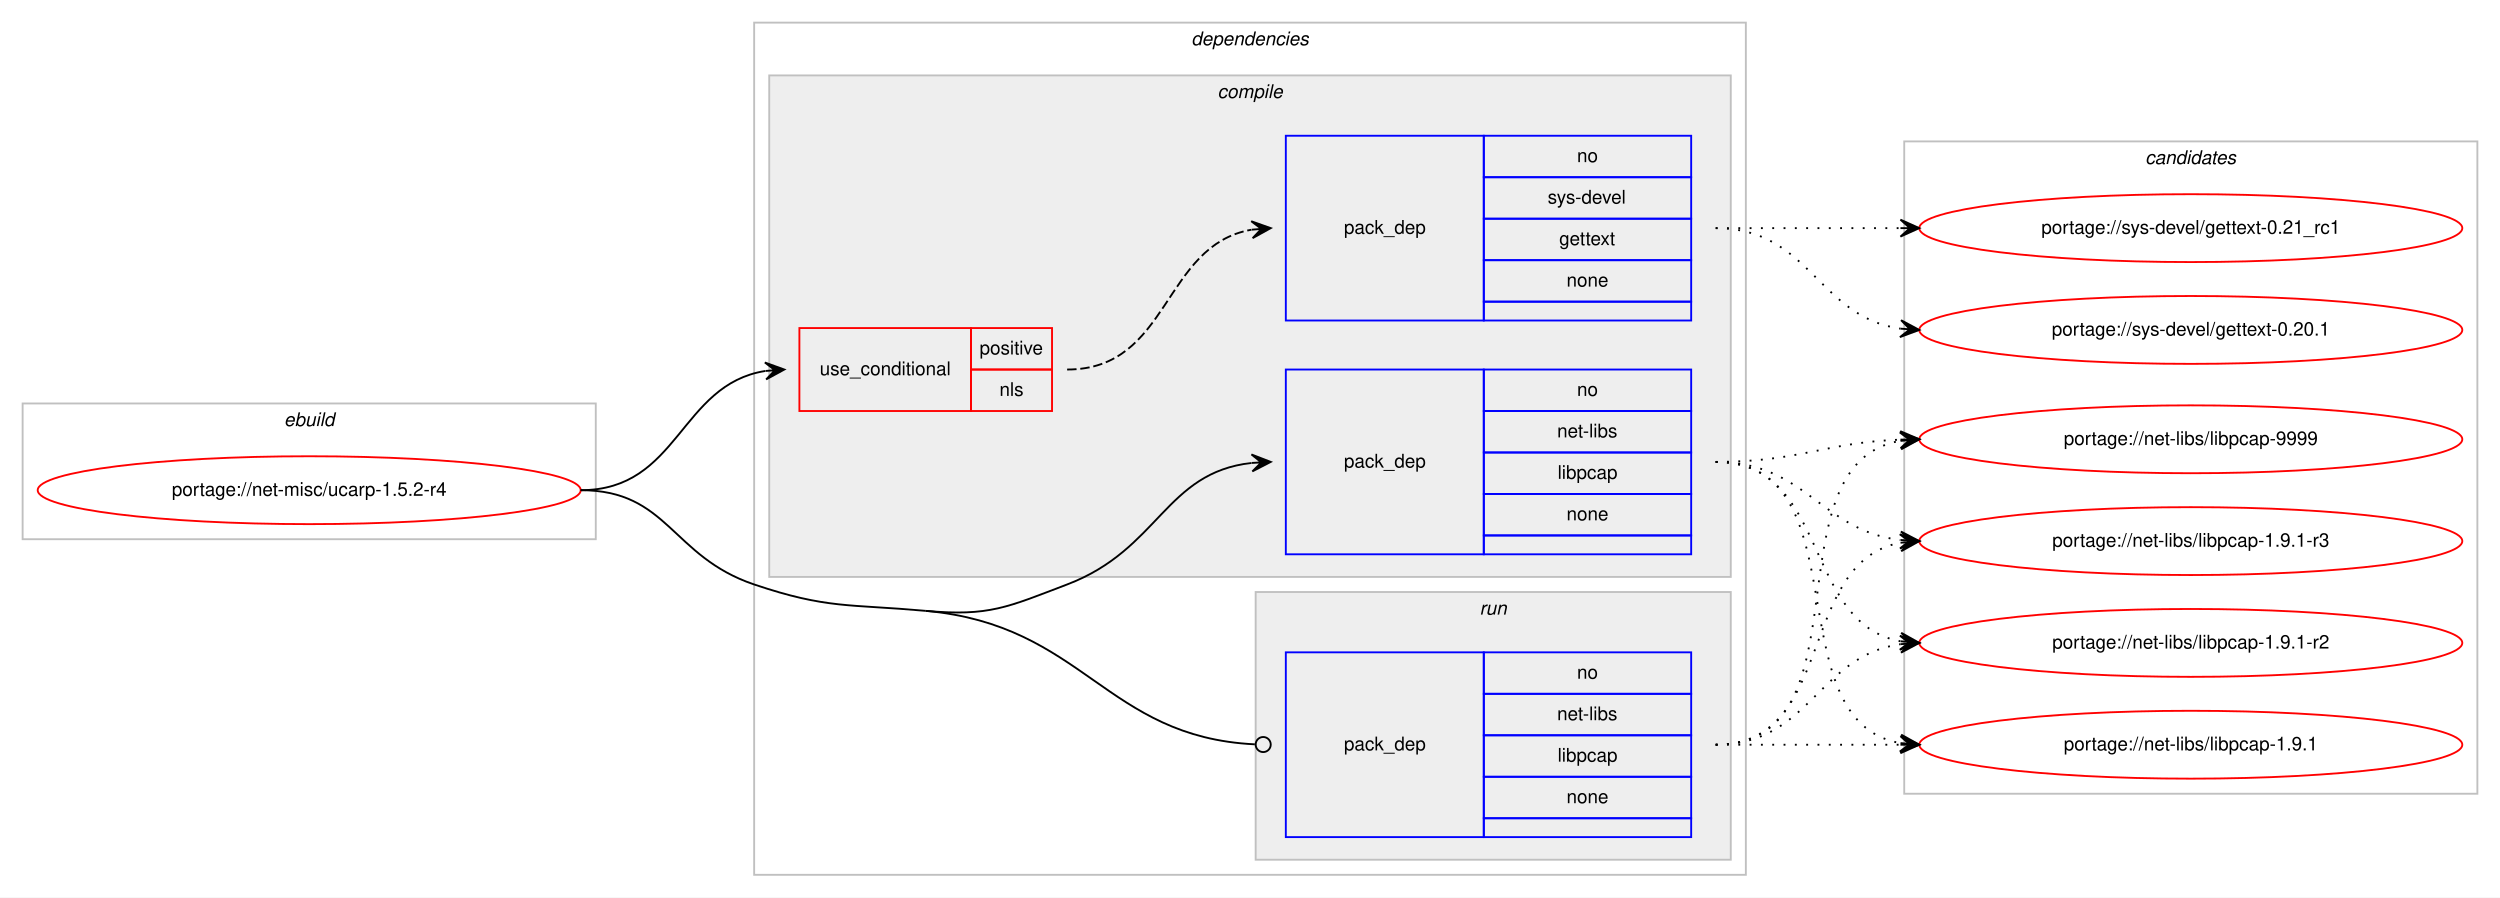
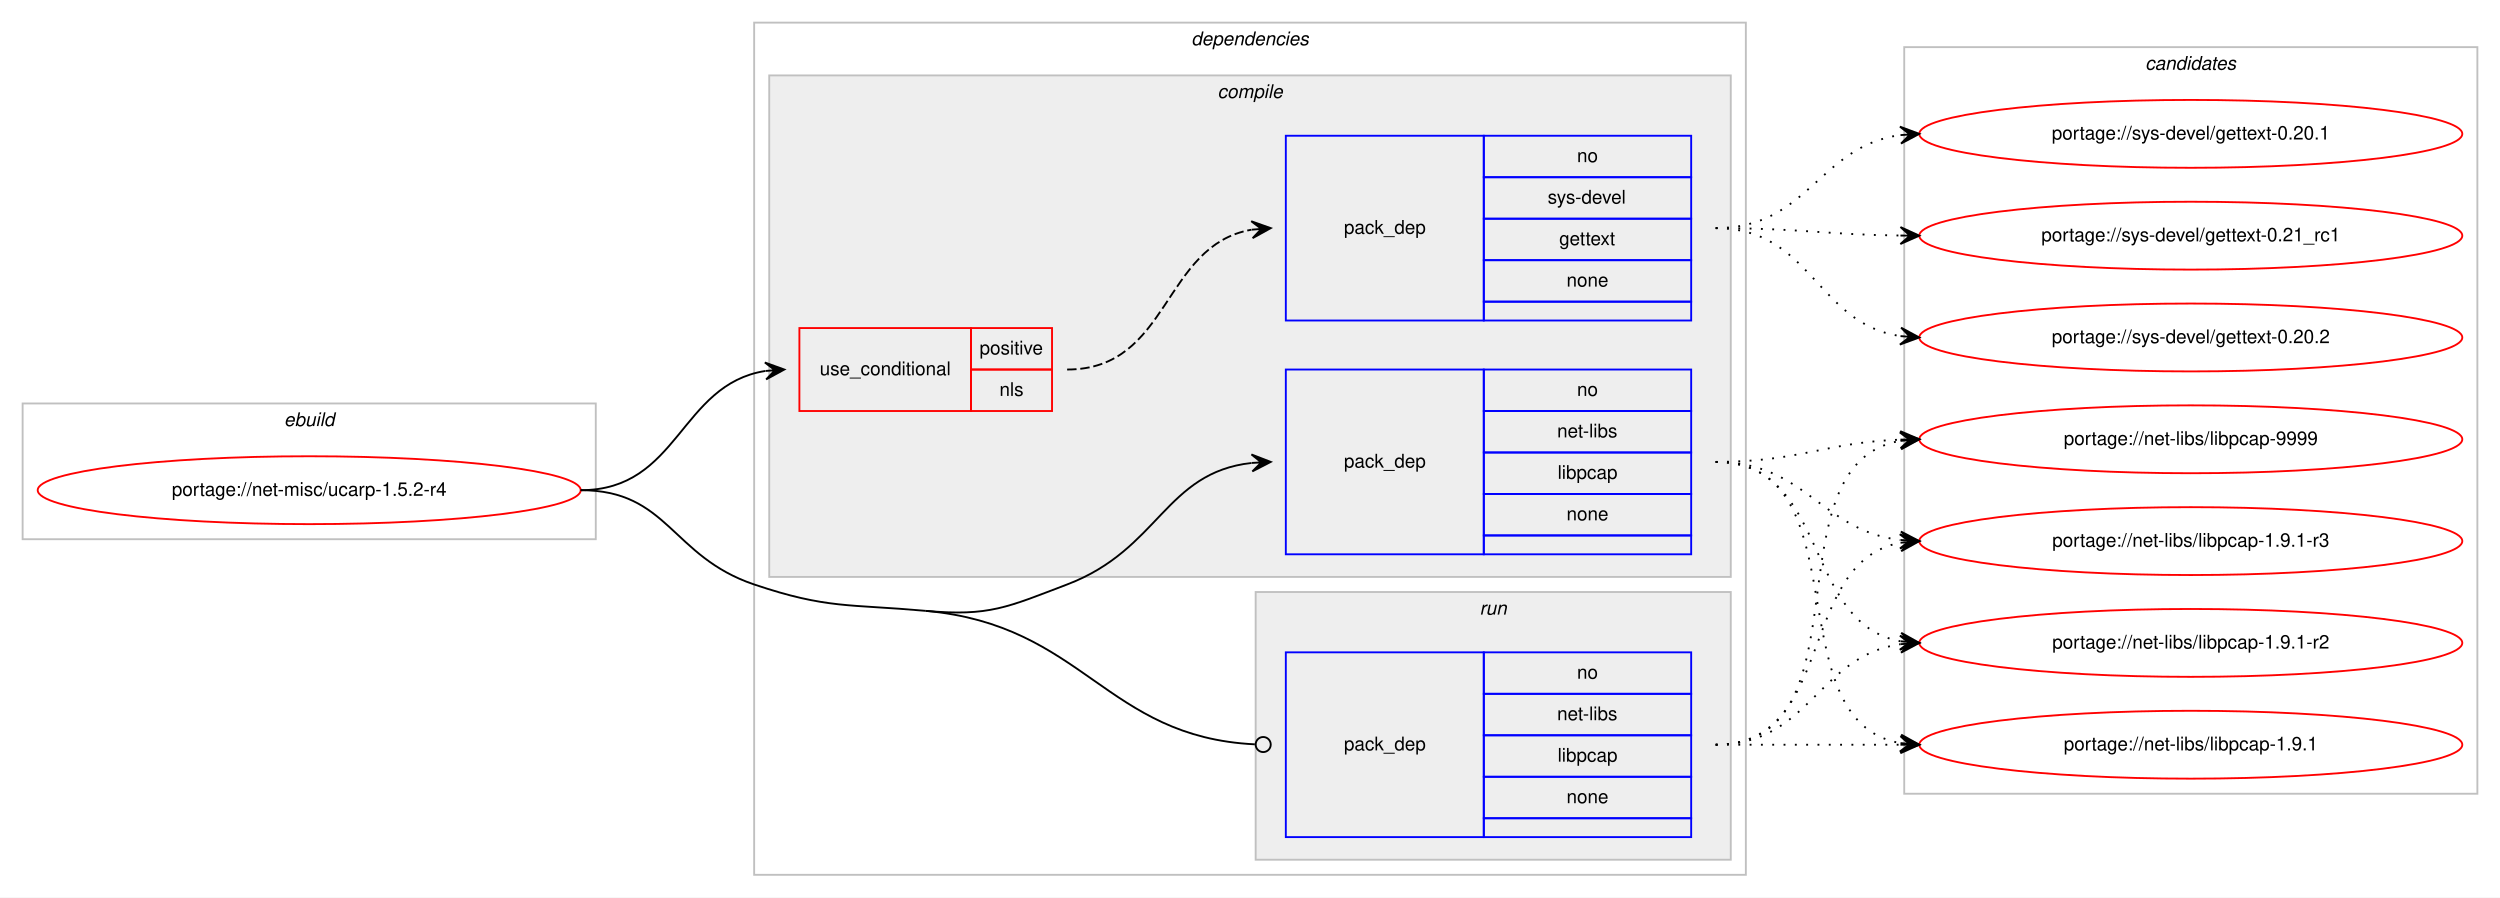
<svg xmlns="http://www.w3.org/2000/svg" xmlns:xlink="http://www.w3.org/1999/xlink" width="1326pt" height="476pt" viewBox="0.00 0.00 1326.00 476.00">
  <g id="graph0" class="graph" transform="scale(1 1) rotate(0) translate(4 472)">
    <polygon fill="#ffffff" stroke="transparent" points="-4,4 -4,-472 1322,-472 1322,4 -4,4" />
    <g id="clust1" class="cluster">
      <polygon fill="none" stroke="#c0c0c0" points="8,-186 8,-258 312,-258 312,-186 8,-186" />
      <text text-anchor="start" x="146.663" y="-246" font-family="Helvetica,sans-Serif" font-style="italic" font-size="10.00" fill="#000000">ebuild</text>
    </g>
    <g id="clust2" class="cluster">
      <polygon fill="none" stroke="#c0c0c0" points="396,-8 396,-460 922,-460 922,-8 396,-8" />
      <text text-anchor="start" x="627.875" y="-448" font-family="Helvetica,sans-Serif" font-style="italic" font-size="10.00" fill="#000000">dependencies</text>
    </g>
    <g id="clust3" class="cluster">
      <polygon fill="#eeeeee" stroke="#c0c0c0" points="404,-166 404,-432 914,-432 914,-166 404,-166" />
      <text text-anchor="start" x="641.778" y="-420" font-family="Helvetica,sans-Serif" font-style="italic" font-size="10.00" fill="#000000">compile</text>
    </g>
    <g id="clust8" class="cluster">
      <polygon fill="#eeeeee" stroke="#c0c0c0" points="662,-16 662,-158 914,-158 914,-16 662,-16" />
      <text text-anchor="start" x="780.777" y="-146" font-family="Helvetica,sans-Serif" font-style="italic" font-size="10.00" fill="#000000">run</text>
    </g>
    <g id="clust10" class="cluster">
-       <polygon fill="none" stroke="#c0c0c0" points="1006,-51 1006,-397 1310,-397 1310,-51 1006,-51" />
-       <text text-anchor="start" x="1133.824" y="-385" font-family="Helvetica,sans-Serif" font-style="italic" font-size="10.00" fill="#000000">candidates</text>
+       <polygon fill="none" stroke="#c0c0c0" points="1006,-51 1006,-447 1310,-447 1310,-51 1006,-51" />
+       <text text-anchor="start" x="1133.824" y="-435" font-family="Helvetica,sans-Serif" font-style="italic" font-size="10.00" fill="#000000">candidates</text>
    </g>
    <g id="node1" class="node">
      <g id="a_node1">
        <a xlink:href="../net-misc/ucarp-1.5.2-r4.svg" xlink:title="portage://net-misc/ucarp-1.5.2-r4">
          <ellipse fill="none" stroke="#ff0000" cx="160" cy="-212" rx="144" ry="18" />
          <text text-anchor="middle" x="160" y="-209" font-family="Helvetica,sans-Serif" font-size="10.00" fill="#000000">portage://net-misc/ucarp-1.5.2-r4</text>
        </a>
      </g>
    </g>
    <g id="node2" class="node">
      <polygon fill="none" stroke="#ff0000" points="420,-254 420,-298 511,-298 511,-254 420,-254" />
      <text text-anchor="start" x="430.767" y="-273" font-family="Helvetica,sans-Serif" font-size="10.00" fill="#000000">use_conditional</text>
      <polygon fill="none" stroke="#ff0000" points="511,-276 511,-298 554,-298 554,-276 511,-276" />
      <text text-anchor="start" x="515.553" y="-284" font-family="Helvetica,sans-Serif" font-size="10.00" fill="#000000">positive</text>
      <polygon fill="none" stroke="#ff0000" points="511,-254 511,-276 554,-276 554,-254 511,-254" />
      <text text-anchor="start" x="526.111" y="-262" font-family="Helvetica,sans-Serif" font-size="10.00" fill="#000000">nls</text>
    </g>
    <g id="edge2" class="edge">
      <path fill="none" stroke="#000000" d="M304,-212C356.199,-212 356.421,-268.016 401.92,-275.237" />
      <polygon fill="#000000" stroke="#000000" points="412,-276 401.689,-279.732 407.014,-275.622 402.029,-275.245 402.029,-275.245 402.029,-275.245 407.014,-275.622 402.368,-270.758 412,-276 412,-276" />
    </g>
    <g id="node4" class="node">
      <polygon fill="none" stroke="#0000ff" points="678,-178 678,-276 783,-276 783,-178 678,-178" />
      <text text-anchor="start" x="708.823" y="-224" font-family="Helvetica,sans-Serif" font-size="10.00" fill="#000000">pack_dep</text>
      <polygon fill="none" stroke="#0000ff" points="783,-254 783,-276 893,-276 893,-254 783,-254" />
      <text text-anchor="start" x="832.441" y="-262" font-family="Helvetica,sans-Serif" font-size="10.00" fill="#000000">no</text>
      <polygon fill="none" stroke="#0000ff" points="783,-232 783,-254 893,-254 893,-232 783,-232" />
      <text text-anchor="start" x="821.889" y="-240" font-family="Helvetica,sans-Serif" font-size="10.00" fill="#000000">net-libs</text>
      <polygon fill="none" stroke="#0000ff" points="783,-210 783,-232 893,-232 893,-210 783,-210" />
      <text text-anchor="start" x="822.163" y="-218" font-family="Helvetica,sans-Serif" font-size="10.00" fill="#000000">libpcap</text>
      <polygon fill="none" stroke="#0000ff" points="783,-188 783,-210 893,-210 893,-188 783,-188" />
      <text text-anchor="start" x="826.882" y="-196" font-family="Helvetica,sans-Serif" font-size="10.00" fill="#000000">none</text>
      <polygon fill="none" stroke="#0000ff" points="783,-178 783,-188 893,-188 893,-178 783,-178" />
    </g>
    <g id="edge3" class="edge">
      <path fill="none" stroke="#000000" d="M487,-148C520.772,-144.952 530.303,-149.954 562,-162 610.994,-180.618 613.808,-221.291 659.841,-226.457" />
      <polygon fill="#000000" stroke="#000000" points="670,-227 659.774,-230.959 665.007,-226.733 660.014,-226.466 660.014,-226.466 660.014,-226.466 665.007,-226.733 660.255,-221.972 670,-227 670,-227" />
    </g>
    <g id="node5" class="node">
      <polygon fill="none" stroke="#0000ff" points="678,-28 678,-126 783,-126 783,-28 678,-28" />
      <text text-anchor="start" x="708.823" y="-74" font-family="Helvetica,sans-Serif" font-size="10.00" fill="#000000">pack_dep</text>
      <polygon fill="none" stroke="#0000ff" points="783,-104 783,-126 893,-126 893,-104 783,-104" />
      <text text-anchor="start" x="832.441" y="-112" font-family="Helvetica,sans-Serif" font-size="10.00" fill="#000000">no</text>
      <polygon fill="none" stroke="#0000ff" points="783,-82 783,-104 893,-104 893,-82 783,-82" />
      <text text-anchor="start" x="821.889" y="-90" font-family="Helvetica,sans-Serif" font-size="10.00" fill="#000000">net-libs</text>
      <polygon fill="none" stroke="#0000ff" points="783,-60 783,-82 893,-82 893,-60 783,-60" />
      <text text-anchor="start" x="822.163" y="-68" font-family="Helvetica,sans-Serif" font-size="10.00" fill="#000000">libpcap</text>
      <polygon fill="none" stroke="#0000ff" points="783,-38 783,-60 893,-60 893,-38 783,-38" />
      <text text-anchor="start" x="826.882" y="-46" font-family="Helvetica,sans-Serif" font-size="10.00" fill="#000000">none</text>
      <polygon fill="none" stroke="#0000ff" points="783,-28 783,-38 893,-38 893,-28 783,-28" />
    </g>
    <g id="edge4" class="edge">
      <path fill="none" stroke="#000000" d="M487,-148C571.002,-140.42 582.085,-81.133 661.563,-77.205" />
      <ellipse fill="none" stroke="#000000" cx="666.001" cy="-77.097" rx="4" ry="4" />
      <path fill="none" stroke="#000000" d="M304,-212C350.537,-212 351.902,-176.87 396,-162 434.775,-148.925 446.245,-151.678 487,-148" />
    </g>
    <g id="node3" class="node">
      <polygon fill="none" stroke="#0000ff" points="678,-302 678,-400 783,-400 783,-302 678,-302" />
      <text text-anchor="start" x="708.823" y="-348" font-family="Helvetica,sans-Serif" font-size="10.00" fill="#000000">pack_dep</text>
      <polygon fill="none" stroke="#0000ff" points="783,-378 783,-400 893,-400 893,-378 783,-378" />
      <text text-anchor="start" x="832.441" y="-386" font-family="Helvetica,sans-Serif" font-size="10.00" fill="#000000">no</text>
      <polygon fill="none" stroke="#0000ff" points="783,-356 783,-378 893,-378 893,-356 783,-356" />
      <text text-anchor="start" x="816.888" y="-364" font-family="Helvetica,sans-Serif" font-size="10.00" fill="#000000">sys-devel</text>
      <polygon fill="none" stroke="#0000ff" points="783,-334 783,-356 893,-356 893,-334 783,-334" />
      <text text-anchor="start" x="822.993" y="-342" font-family="Helvetica,sans-Serif" font-size="10.00" fill="#000000">gettext</text>
      <polygon fill="none" stroke="#0000ff" points="783,-312 783,-334 893,-334 893,-312 783,-312" />
      <text text-anchor="start" x="826.882" y="-320" font-family="Helvetica,sans-Serif" font-size="10.00" fill="#000000">none</text>
      <polygon fill="none" stroke="#0000ff" points="783,-302 783,-312 893,-312 893,-302 783,-302" />
    </g>
    <g id="edge1" class="edge">
      <path fill="none" stroke="#000000" stroke-dasharray="5,2" d="M562,-276C616.787,-276 612.408,-341.918 659.799,-350.158" />
      <polygon fill="#000000" stroke="#000000" points="670,-351 659.664,-354.662 665.017,-350.589 660.034,-350.177 660.034,-350.177 660.034,-350.177 665.017,-350.589 660.404,-345.692 670,-351 670,-351" />
    </g>
    <g id="node6" class="node">
      <g id="a_node6">
        <a xlink:href="../sys-devel/gettext-0.21_rc1.svg" xlink:title="portage://sys-devel/gettext-0.21_rc1">
-           <ellipse fill="none" stroke="#ff0000" cx="1158" cy="-351" rx="144" ry="18" />
-           <text text-anchor="middle" x="1158" y="-348" font-family="Helvetica,sans-Serif" font-size="10.00" fill="#000000">portage://sys-devel/gettext-0.21_rc1</text>
+           <ellipse fill="none" stroke="#ff0000" cx="1158" cy="-347" rx="144" ry="18" />
+           <text text-anchor="middle" x="1158" y="-344" font-family="Helvetica,sans-Serif" font-size="10.00" fill="#000000">portage://sys-devel/gettext-0.21_rc1</text>
        </a>
      </g>
    </g>
    <g id="edge5" class="edge">
-       <path fill="none" stroke="#000000" stroke-dasharray="1,5" d="M906,-351C950.438,-351 964.02,-351 1003.878,-351" />
-       <polygon fill="#000000" stroke="#000000" points="1014,-351 1004,-355.5 1009,-351 1004,-351 1004,-351 1004,-351 1009,-351 1004,-346.5 1014,-351 1014,-351" />
+       <path fill="none" stroke="#000000" stroke-dasharray="1,5" d="M906,-351C950.468,-351 963.997,-347.572 1003.872,-347.063" />
+       <polygon fill="#000000" stroke="#000000" points="1014,-347 1004.028,-351.562 1009,-347.031 1004,-347.062 1004,-347.062 1004,-347.062 1009,-347.031 1003.972,-342.562 1014,-347 1014,-347" />
    </g>
    <g id="node7" class="node">
      <g id="a_node7">
-         <a xlink:href="../sys-devel/gettext-0.20.1.svg" xlink:title="portage://sys-devel/gettext-0.20.1">
-           <ellipse fill="none" stroke="#ff0000" cx="1158" cy="-297" rx="144" ry="18" />
-           <text text-anchor="middle" x="1158" y="-294" font-family="Helvetica,sans-Serif" font-size="10.00" fill="#000000">portage://sys-devel/gettext-0.20.1</text>
+         <a xlink:href="../sys-devel/gettext-0.20.2.svg" xlink:title="portage://sys-devel/gettext-0.20.2">
+           <ellipse fill="none" stroke="#ff0000" cx="1158" cy="-293" rx="144" ry="18" />
+           <text text-anchor="middle" x="1158" y="-290" font-family="Helvetica,sans-Serif" font-size="10.00" fill="#000000">portage://sys-devel/gettext-0.20.2</text>
        </a>
      </g>
    </g>
    <g id="edge6" class="edge">
-       <path fill="none" stroke="#000000" stroke-dasharray="1,5" d="M906,-351C956.102,-351 960.012,-303.934 1003.979,-297.683" />
-       <polygon fill="#000000" stroke="#000000" points="1014,-297 1004.329,-302.169 1009.012,-297.34 1004.023,-297.68 1004.023,-297.68 1004.023,-297.68 1009.012,-297.34 1003.717,-293.19 1014,-297 1014,-297" />
+       <path fill="none" stroke="#000000" stroke-dasharray="1,5" d="M906,-351C956.866,-351 959.4,-300.447 1003.847,-293.733" />
+       <polygon fill="#000000" stroke="#000000" points="1014,-293 1004.35,-298.209 1009.013,-293.36 1004.026,-293.721 1004.026,-293.721 1004.026,-293.721 1009.013,-293.36 1003.702,-289.232 1014,-293 1014,-293" />
    </g>
    <g id="node8" class="node">
      <g id="a_node8">
+         <a xlink:href="../sys-devel/gettext-0.20.1.svg" xlink:title="portage://sys-devel/gettext-0.20.1">
+           <ellipse fill="none" stroke="#ff0000" cx="1158" cy="-401" rx="144" ry="18" />
+           <text text-anchor="middle" x="1158" y="-398" font-family="Helvetica,sans-Serif" font-size="10.00" fill="#000000">portage://sys-devel/gettext-0.20.1</text>
+         </a>
+       </g>
+     </g>
+     <g id="edge7" class="edge">
+       <path fill="none" stroke="#000000" stroke-dasharray="1,5" d="M906,-351C955.279,-351 960.566,-394.398 1003.831,-400.331" />
+       <polygon fill="#000000" stroke="#000000" points="1014,-401 1003.726,-404.834 1009.011,-400.672 1004.022,-400.344 1004.022,-400.344 1004.022,-400.344 1009.011,-400.672 1004.317,-395.853 1014,-401 1014,-401" />
+     </g>
+     <g id="node9" class="node">
+       <g id="a_node9">
        <a xlink:href="../net-libs/libpcap-9999.svg" xlink:title="portage://net-libs/libpcap-9999">
          <ellipse fill="none" stroke="#ff0000" cx="1158" cy="-239" rx="144" ry="18" />
          <text text-anchor="middle" x="1158" y="-236" font-family="Helvetica,sans-Serif" font-size="10.00" fill="#000000">portage://net-libs/libpcap-9999</text>
        </a>
      </g>
    </g>
-     <g id="edge7" class="edge">
+     <g id="edge8" class="edge">
      <path fill="none" stroke="#000000" stroke-dasharray="1,5" d="M906,-227C950.711,-227 963.808,-237.285 1003.826,-238.811" />
      <polygon fill="#000000" stroke="#000000" points="1014,-239 1003.918,-243.314 1009.001,-238.907 1004.002,-238.815 1004.002,-238.815 1004.002,-238.815 1009.001,-238.907 1004.085,-234.315 1014,-239 1014,-239" />
    </g>
-     <g id="node9" class="node">
-       <g id="a_node9">
+     <g id="node10" class="node">
+       <g id="a_node10">
        <a xlink:href="../net-libs/libpcap-1.9.1-r3.svg" xlink:title="portage://net-libs/libpcap-1.9.1-r3">
          <ellipse fill="none" stroke="#ff0000" cx="1158" cy="-185" rx="144" ry="18" />
          <text text-anchor="middle" x="1158" y="-182" font-family="Helvetica,sans-Serif" font-size="10.00" fill="#000000">portage://net-libs/libpcap-1.9.1-r3</text>
        </a>
      </g>
    </g>
-     <g id="edge8" class="edge">
+     <g id="edge9" class="edge">
      <path fill="none" stroke="#000000" stroke-dasharray="1,5" d="M906,-227C953.881,-227 961.566,-190.699 1003.794,-185.594" />
      <polygon fill="#000000" stroke="#000000" points="1014,-185 1004.278,-190.073 1009.008,-185.29 1004.017,-185.581 1004.017,-185.581 1004.017,-185.581 1009.008,-185.29 1003.755,-181.088 1014,-185 1014,-185" />
    </g>
-     <g id="node10" class="node">
-       <g id="a_node10">
+     <g id="node11" class="node">
+       <g id="a_node11">
        <a xlink:href="../net-libs/libpcap-1.9.1-r2.svg" xlink:title="portage://net-libs/libpcap-1.9.1-r2">
          <ellipse fill="none" stroke="#ff0000" cx="1158" cy="-131" rx="144" ry="18" />
          <text text-anchor="middle" x="1158" y="-128" font-family="Helvetica,sans-Serif" font-size="10.00" fill="#000000">portage://net-libs/libpcap-1.9.1-r2</text>
        </a>
      </g>
    </g>
-     <g id="edge9" class="edge">
+     <g id="edge10" class="edge">
      <path fill="none" stroke="#000000" stroke-dasharray="1,5" d="M906,-227C966.584,-227 951.822,-141.567 1003.871,-131.889" />
      <polygon fill="#000000" stroke="#000000" points="1014,-131 1004.432,-136.357 1009.019,-131.437 1004.038,-131.875 1004.038,-131.875 1004.038,-131.875 1009.019,-131.437 1003.645,-127.392 1014,-131 1014,-131" />
    </g>
-     <g id="node11" class="node">
-       <g id="a_node11">
+     <g id="node12" class="node">
+       <g id="a_node12">
        <a xlink:href="../net-libs/libpcap-1.9.1.svg" xlink:title="portage://net-libs/libpcap-1.9.1">
          <ellipse fill="none" stroke="#ff0000" cx="1158" cy="-77" rx="144" ry="18" />
          <text text-anchor="middle" x="1158" y="-74" font-family="Helvetica,sans-Serif" font-size="10.00" fill="#000000">portage://net-libs/libpcap-1.9.1</text>
        </a>
      </g>
    </g>
-     <g id="edge10" class="edge">
+     <g id="edge11" class="edge">
      <path fill="none" stroke="#000000" stroke-dasharray="1,5" d="M906,-227C984.459,-227 936.63,-90.174 1003.742,-77.881" />
      <polygon fill="#000000" stroke="#000000" points="1014,-77 1004.422,-82.339 1009.018,-77.428 1004.037,-77.856 1004.037,-77.856 1004.037,-77.856 1009.018,-77.428 1003.652,-73.372 1014,-77 1014,-77" />
    </g>
-     <g id="edge11" class="edge">
+     <g id="edge12" class="edge">
      <path fill="none" stroke="#000000" stroke-dasharray="1,5" d="M906,-77C988.815,-77 932.779,-225.377 1003.661,-238.128" />
      <polygon fill="#000000" stroke="#000000" points="1014,-239 1003.657,-242.644 1009.018,-238.58 1004.035,-238.16 1004.035,-238.16 1004.035,-238.16 1009.018,-238.58 1004.413,-233.676 1014,-239 1014,-239" />
    </g>
-     <g id="edge12" class="edge">
+     <g id="edge13" class="edge">
      <path fill="none" stroke="#000000" stroke-dasharray="1,5" d="M906,-77C970.303,-77 948.78,-173.91 1004.031,-184.131" />
      <polygon fill="#000000" stroke="#000000" points="1014,-185 1003.647,-188.614 1009.019,-184.566 1004.038,-184.131 1004.038,-184.131 1004.038,-184.131 1009.019,-184.566 1004.429,-179.648 1014,-185 1014,-185" />
    </g>
-     <g id="edge13" class="edge">
+     <g id="edge14" class="edge">
      <path fill="none" stroke="#000000" stroke-dasharray="1,5" d="M906,-77C956.102,-77 960.012,-124.066 1003.979,-130.317" />
      <polygon fill="#000000" stroke="#000000" points="1014,-131 1003.717,-134.81 1009.012,-130.66 1004.023,-130.32 1004.023,-130.32 1004.023,-130.32 1009.012,-130.66 1004.329,-125.831 1014,-131 1014,-131" />
    </g>
-     <g id="edge14" class="edge">
+     <g id="edge15" class="edge">
      <path fill="none" stroke="#000000" stroke-dasharray="1,5" d="M906,-77C950.438,-77 964.02,-77 1003.878,-77" />
      <polygon fill="#000000" stroke="#000000" points="1014,-77 1004,-81.5 1009,-77 1004,-77 1004,-77 1004,-77 1009,-77 1004,-72.5 1014,-77 1014,-77" />
    </g>
  </g>
</svg>
